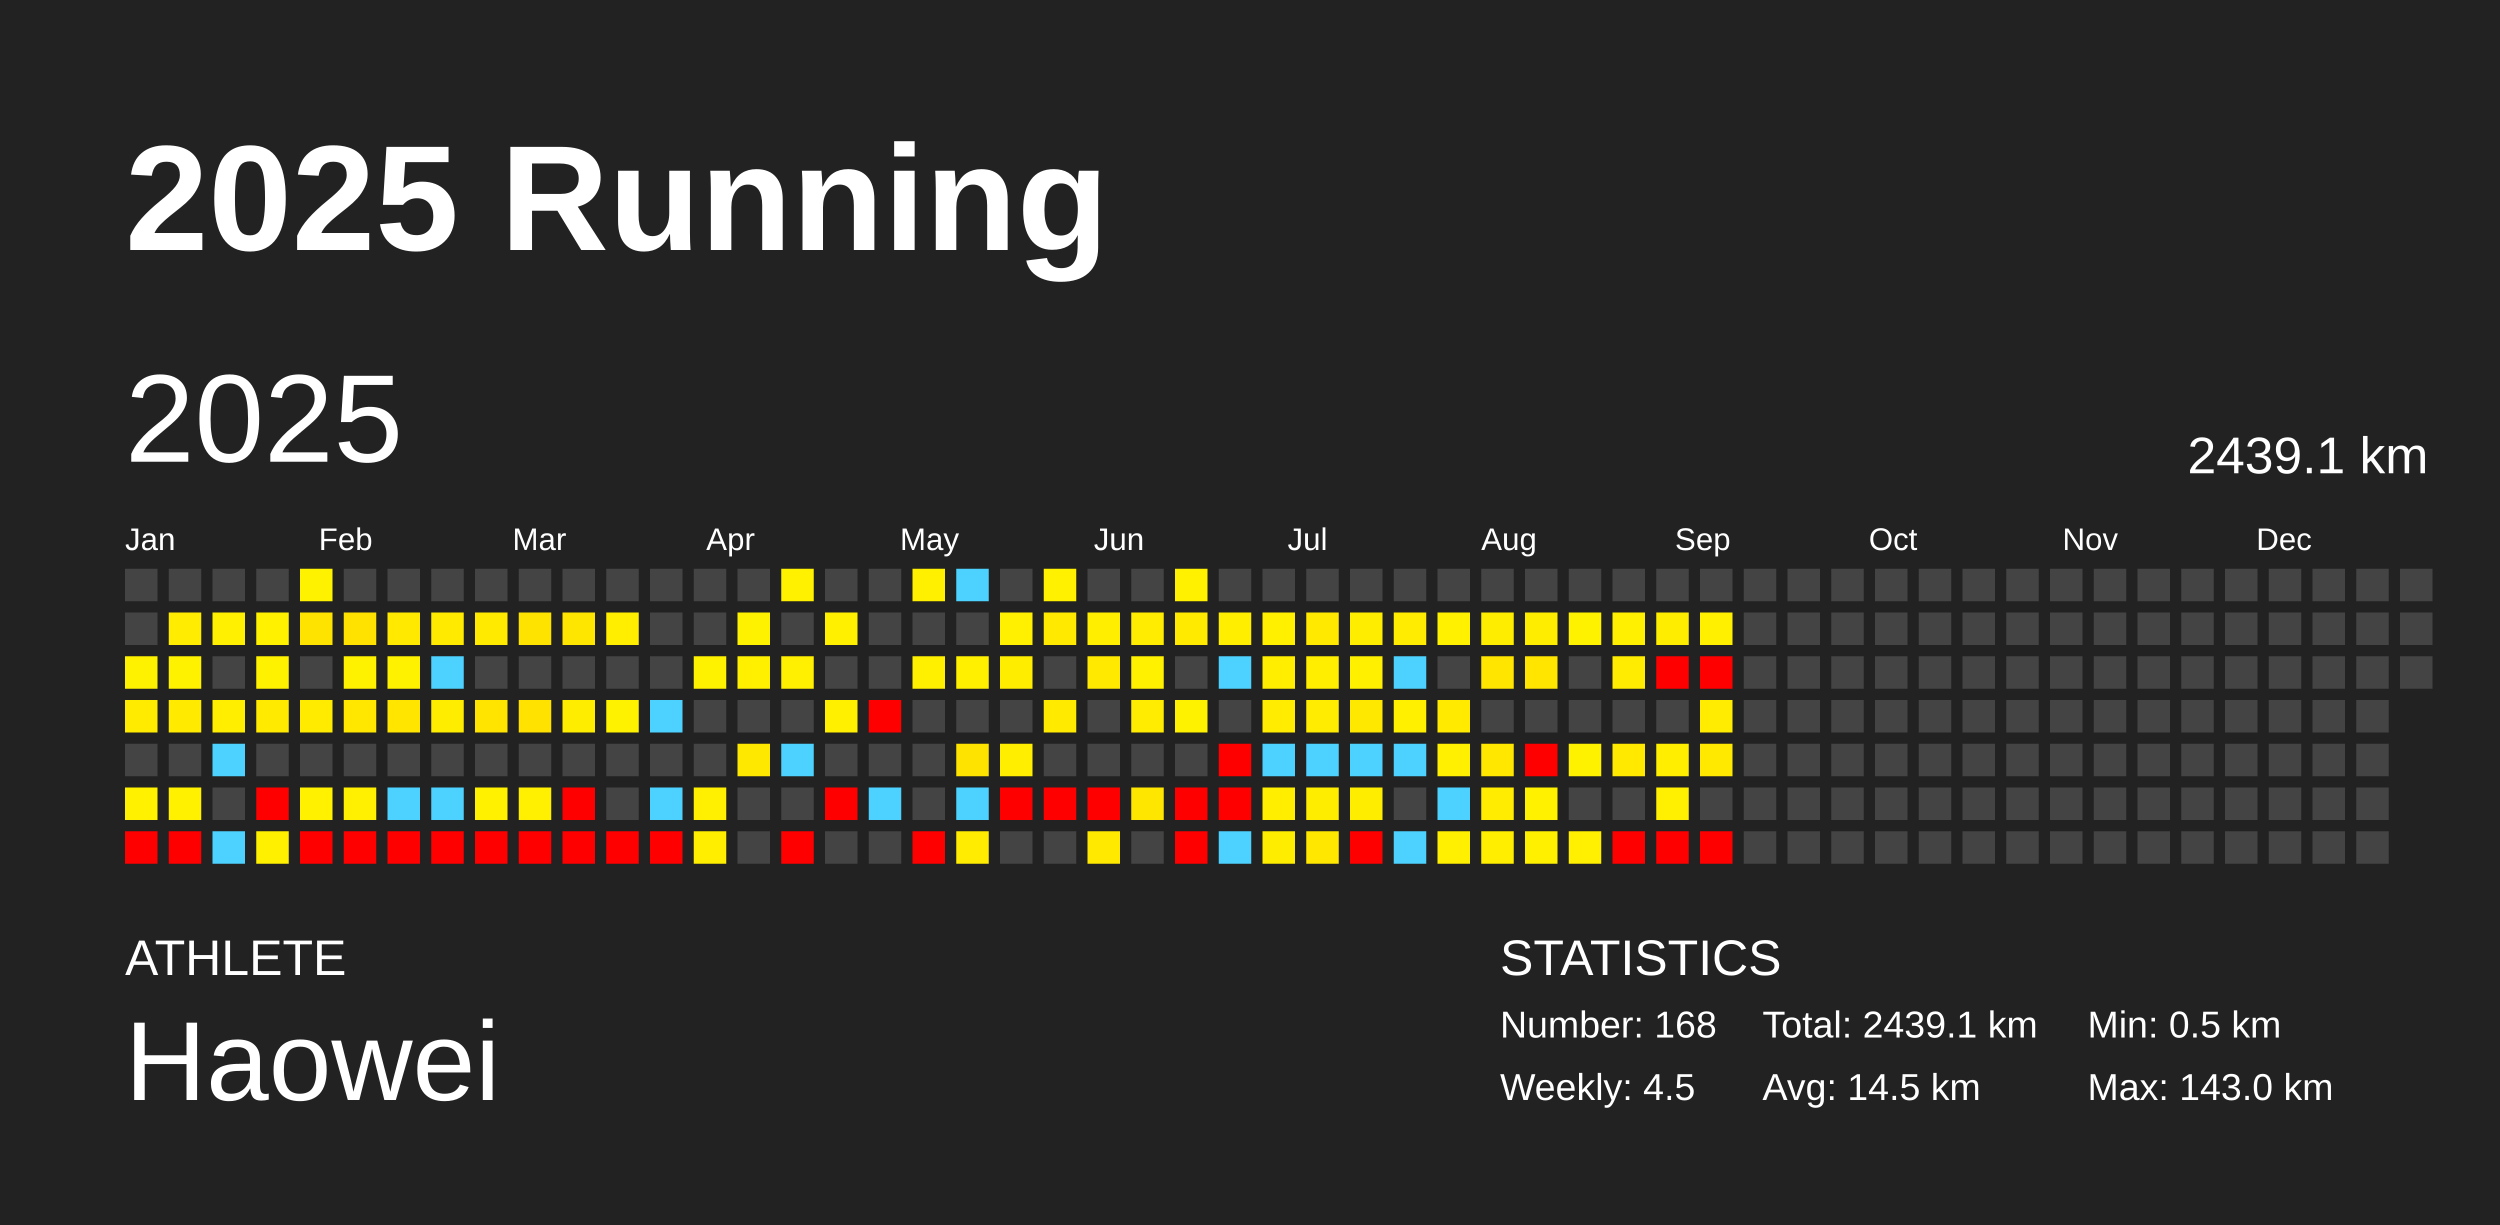
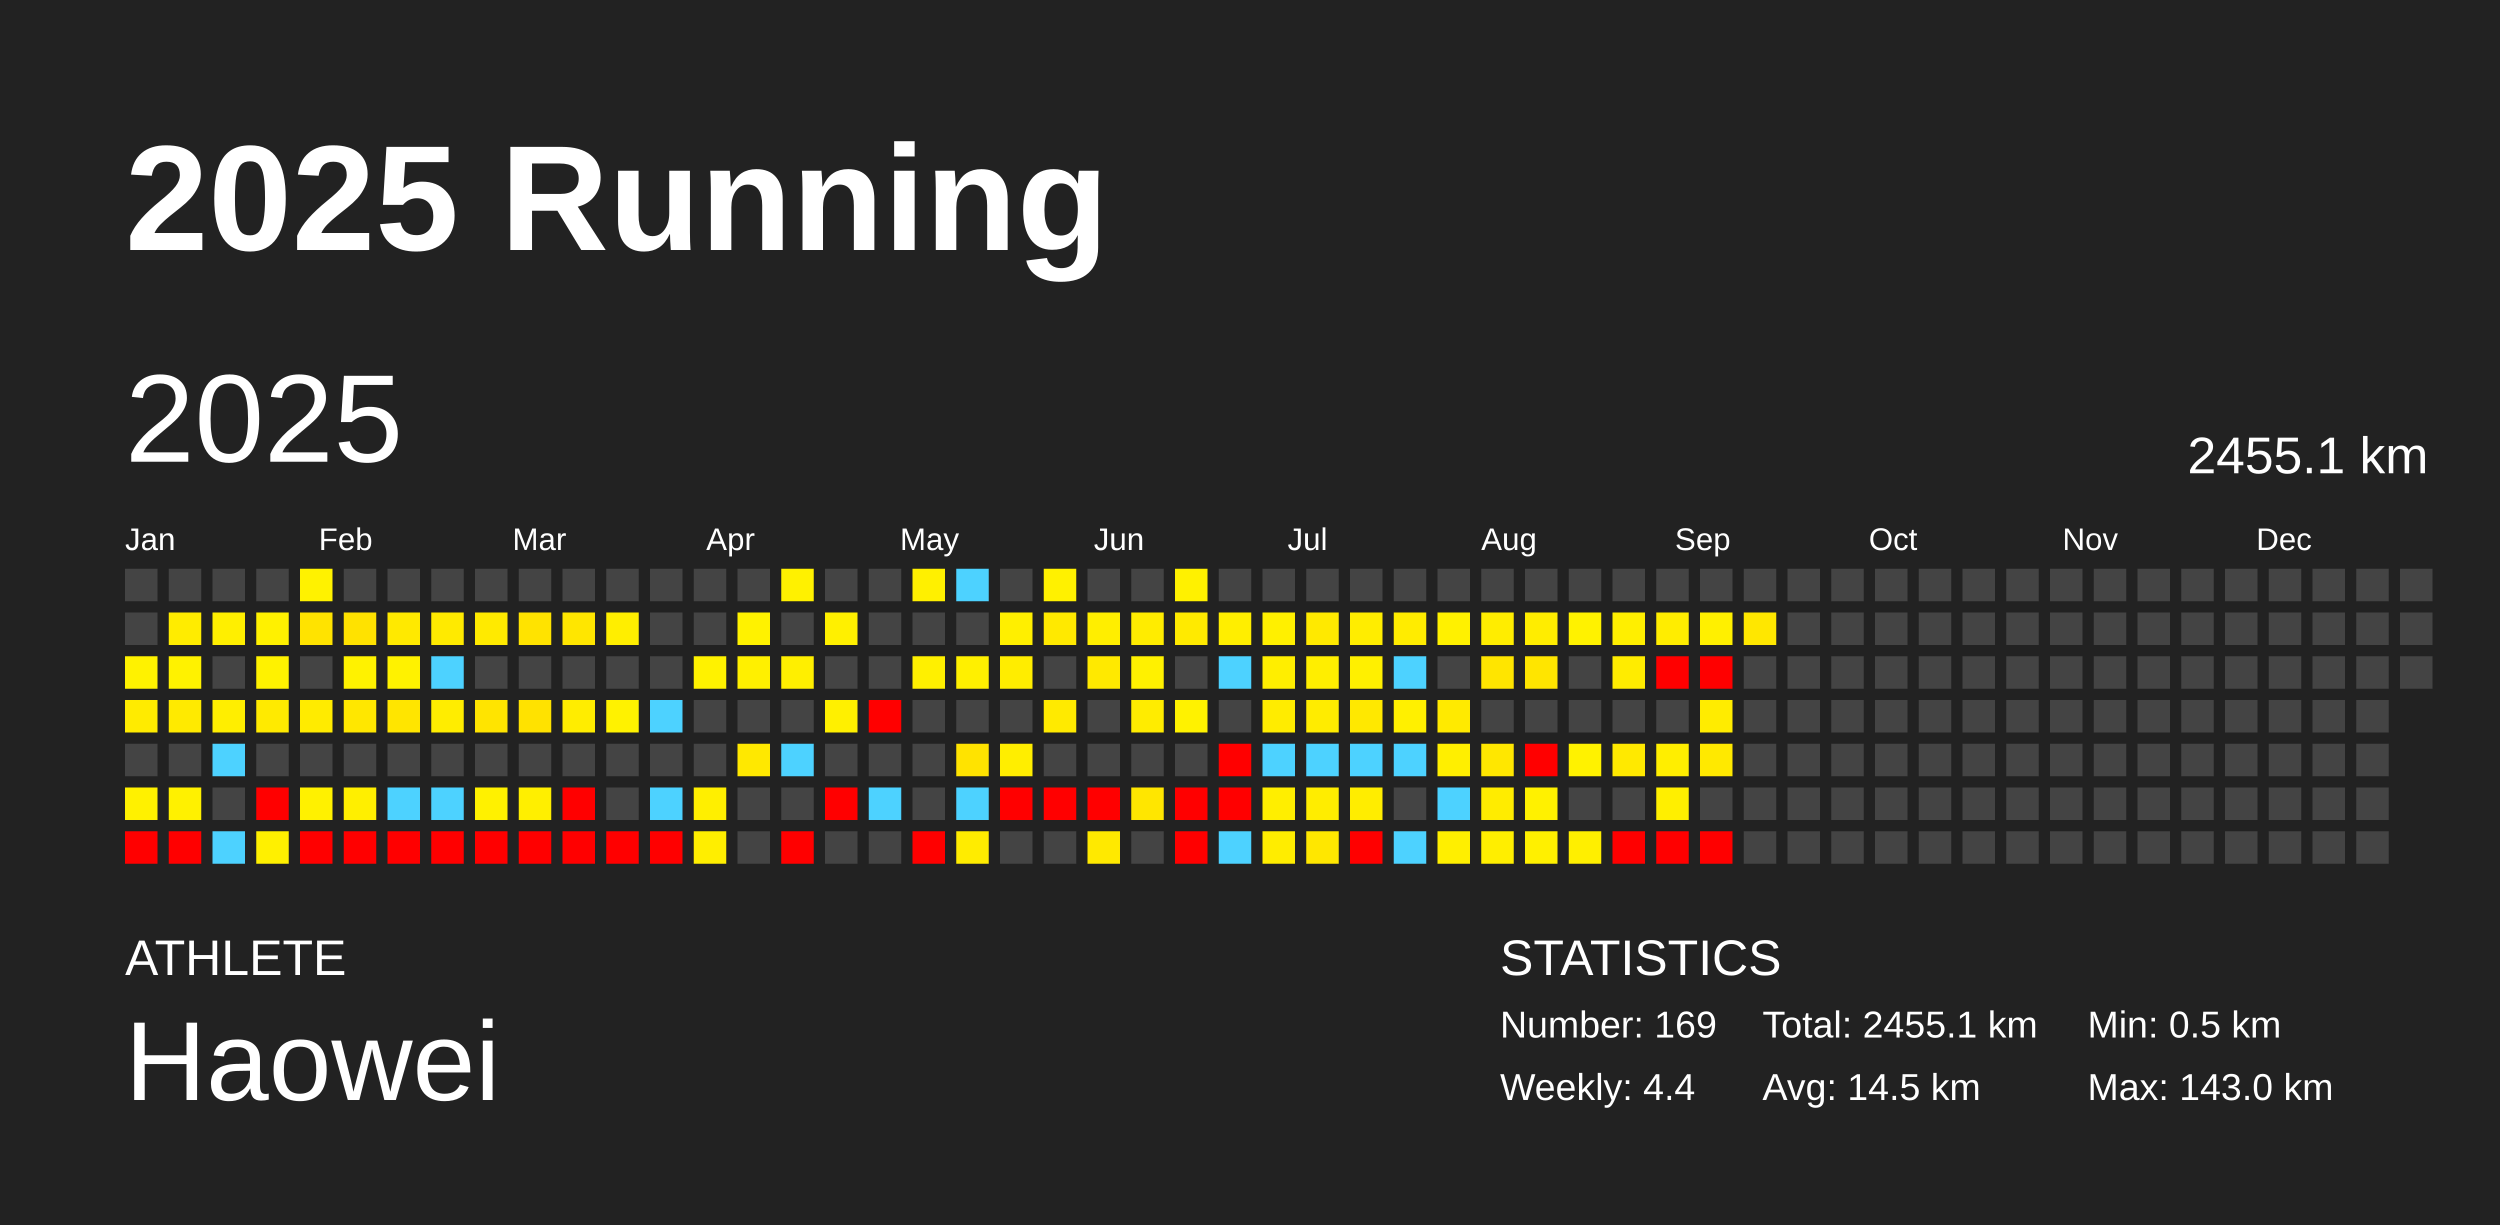
<svg xmlns="http://www.w3.org/2000/svg" baseProfile="full" height="98mm" version="1.1" viewBox="0,0,200,98" width="200mm">
  <defs />
  <rect fill="#222222" height="98" width="200" x="0" y="0" />
  <text fill="#FFFFFF" style="font-size:12px; font-family:Arial; font-weight:bold;" x="10" y="20">2025 Running</text>
  <text fill="#FFFFFF" style="font-size:4px; font-family:Arial" x="10" y="78">ATHLETE</text>
  <text fill="#FFFFFF" style="font-size:9px; font-family:Arial" x="10" y="88">Haowei</text>
  <text fill="#FFFFFF" style="font-size:4px; font-family:Arial" x="120" y="78">STATISTICS</text>
-   <text fill="#FFFFFF" style="font-size:3px; font-family:Arial" x="120" y="83">Number: 168</text>
-   <text fill="#FFFFFF" style="font-size:3px; font-family:Arial" x="120" y="88">Weekly: 4.5</text>
-   <text fill="#FFFFFF" style="font-size:3px; font-family:Arial" x="141" y="83">Total: 2439.1 km</text>
+   <text fill="#FFFFFF" style="font-size:3px; font-family:Arial" x="120" y="83">Number: 169</text>
+   <text fill="#FFFFFF" style="font-size:3px; font-family:Arial" x="120" y="88">Weekly: 4.4</text>
+   <text fill="#FFFFFF" style="font-size:3px; font-family:Arial" x="141" y="83">Total: 2455.1 km</text>
  <text fill="#FFFFFF" style="font-size:3px; font-family:Arial" x="141" y="88">Avg: 14.5 km</text>
  <text fill="#FFFFFF" style="font-size:3px; font-family:Arial" x="167" y="83">Min: 0.5 km</text>
  <text fill="#FFFFFF" style="font-size:3px; font-family:Arial" x="167" y="88">Max: 143.0 km</text>
  <text dominant-baseline="hanging" fill="#FFFFFF" style="font-size:10.0px; font-family:Arial;" x="10" y="30">2025</text>
-   <text dominant-baseline="hanging" fill="#FFFFFF" style="font-size:4.125px; font-family:Arial;" x="175" y="35">2439.1 km</text>
+   <text dominant-baseline="hanging" fill="#FFFFFF" style="font-size:4.125px; font-family:Arial;" x="175" y="35">2455.1 km</text>
  <text fill="#FFFFFF" style="font-size:2.5px; font-family:Arial" x="10.0" y="44">Jan</text>
  <text fill="#FFFFFF" style="font-size:2.5px; font-family:Arial" x="25.5" y="44">Feb</text>
  <text fill="#FFFFFF" style="font-size:2.5px; font-family:Arial" x="41.0" y="44">Mar</text>
  <text fill="#FFFFFF" style="font-size:2.5px; font-family:Arial" x="56.5" y="44">Apr</text>
  <text fill="#FFFFFF" style="font-size:2.5px; font-family:Arial" x="72.0" y="44">May</text>
  <text fill="#FFFFFF" style="font-size:2.5px; font-family:Arial" x="87.5" y="44">Jun</text>
  <text fill="#FFFFFF" style="font-size:2.5px; font-family:Arial" x="103.0" y="44">Jul</text>
  <text fill="#FFFFFF" style="font-size:2.5px; font-family:Arial" x="118.5" y="44">Aug</text>
  <text fill="#FFFFFF" style="font-size:2.5px; font-family:Arial" x="134.0" y="44">Sep</text>
  <text fill="#FFFFFF" style="font-size:2.5px; font-family:Arial" x="149.5" y="44">Oct</text>
  <text fill="#FFFFFF" style="font-size:2.5px; font-family:Arial" x="165.0" y="44">Nov</text>
  <text fill="#FFFFFF" style="font-size:2.5px; font-family:Arial" x="180.5" y="44">Dec</text>
  <rect fill="#444444" height="2.6" width="2.6" x="10.0" y="45.5" />
  <rect fill="#444444" height="2.6" width="2.6" x="10.0" y="49.0" />
  <rect fill="#fff200" height="2.6" width="2.6" x="10.0" y="52.5" />
  <rect fill="#ffeb00" height="2.6" width="2.6" x="10.0" y="56.0" />
  <rect fill="#444444" height="2.6" width="2.6" x="10.0" y="59.5" />
  <rect fill="#fff100" height="2.6" width="2.6" x="10.0" y="63.0" />
  <rect fill="red" height="2.6" width="2.6" x="10.0" y="66.5" />
  <rect fill="#444444" height="2.6" width="2.6" x="13.5" y="45.5" />
  <rect fill="#ffec00" height="2.6" width="2.6" x="13.5" y="49.0" />
  <rect fill="#fff200" height="2.6" width="2.6" x="13.5" y="52.5" />
  <rect fill="#ffea00" height="2.6" width="2.6" x="13.5" y="56.0" />
  <rect fill="#444444" height="2.6" width="2.6" x="13.5" y="59.5" />
  <rect fill="#fff100" height="2.6" width="2.6" x="13.5" y="63.0" />
  <rect fill="red" height="2.6" width="2.6" x="13.5" y="66.5" />
  <rect fill="#444444" height="2.6" width="2.6" x="17.0" y="45.5" />
  <rect fill="#ffef00" height="2.6" width="2.6" x="17.0" y="49.0" />
  <rect fill="#444444" height="2.6" width="2.6" x="17.0" y="52.5" />
  <rect fill="#ffee00" height="2.6" width="2.6" x="17.0" y="56.0" />
  <rect fill="#4dd2ff" height="2.6" width="2.6" x="17.0" y="59.5" />
  <rect fill="#444444" height="2.6" width="2.6" x="17.0" y="63.0" />
  <rect fill="#4dd2ff" height="2.6" width="2.6" x="17.0" y="66.5" />
  <rect fill="#444444" height="2.6" width="2.6" x="20.5" y="45.5" />
  <rect fill="#fff100" height="2.6" width="2.6" x="20.5" y="49.0" />
  <rect fill="#fff200" height="2.6" width="2.6" x="20.5" y="52.5" />
  <rect fill="#ffea00" height="2.6" width="2.6" x="20.5" y="56.0" />
  <rect fill="#444444" height="2.6" width="2.6" x="20.5" y="59.5" />
  <rect fill="red" height="2.6" width="2.6" x="20.5" y="63.0" />
  <rect fill="#fff000" height="2.6" width="2.6" x="20.5" y="66.5" />
  <rect fill="#fff200" height="2.6" width="2.6" x="24.0" y="45.5" />
  <rect fill="#ffe300" height="2.6" width="2.6" x="24.0" y="49.0" />
  <rect fill="#444444" height="2.6" width="2.6" x="24.0" y="52.5" />
  <rect fill="#ffeb00" height="2.6" width="2.6" x="24.0" y="56.0" />
  <rect fill="#444444" height="2.6" width="2.6" x="24.0" y="59.5" />
  <rect fill="#fff100" height="2.6" width="2.6" x="24.0" y="63.0" />
  <rect fill="red" height="2.6" width="2.6" x="24.0" y="66.5" />
  <rect fill="#444444" height="2.6" width="2.6" x="27.5" y="45.5" />
  <rect fill="#ffe200" height="2.6" width="2.6" x="27.5" y="49.0" />
  <rect fill="#fff200" height="2.6" width="2.6" x="27.5" y="52.5" />
  <rect fill="#ffe700" height="2.6" width="2.6" x="27.5" y="56.0" />
  <rect fill="#444444" height="2.6" width="2.6" x="27.5" y="59.5" />
  <rect fill="#ffef00" height="2.6" width="2.6" x="27.5" y="63.0" />
  <rect fill="red" height="2.6" width="2.6" x="27.5" y="66.5" />
  <rect fill="#444444" height="2.6" width="2.6" x="31.0" y="45.5" />
  <rect fill="#ffe900" height="2.6" width="2.6" x="31.0" y="49.0" />
  <rect fill="#fff200" height="2.6" width="2.6" x="31.0" y="52.5" />
  <rect fill="#ffe500" height="2.6" width="2.6" x="31.0" y="56.0" />
  <rect fill="#444444" height="2.6" width="2.6" x="31.0" y="59.5" />
  <rect fill="#4dd2ff" height="2.6" width="2.6" x="31.0" y="63.0" />
  <rect fill="red" height="2.6" width="2.6" x="31.0" y="66.5" />
  <rect fill="#444444" height="2.6" width="2.6" x="34.5" y="45.5" />
  <rect fill="#ffea00" height="2.6" width="2.6" x="34.5" y="49.0" />
  <rect fill="#4dd2ff" height="2.6" width="2.6" x="34.5" y="52.5" />
  <rect fill="#ffed00" height="2.6" width="2.6" x="34.5" y="56.0" />
  <rect fill="#444444" height="2.6" width="2.6" x="34.5" y="59.5" />
  <rect fill="#4dd2ff" height="2.6" width="2.6" x="34.5" y="63.0" />
  <rect fill="red" height="2.6" width="2.6" x="34.5" y="66.5" />
  <rect fill="#444444" height="2.6" width="2.6" x="38.0" y="45.5" />
  <rect fill="#ffea00" height="2.6" width="2.6" x="38.0" y="49.0" />
  <rect fill="#444444" height="2.6" width="2.6" x="38.0" y="52.5" />
  <rect fill="#ffe400" height="2.6" width="2.6" x="38.0" y="56.0" />
  <rect fill="#444444" height="2.6" width="2.6" x="38.0" y="59.5" />
  <rect fill="#fff100" height="2.6" width="2.6" x="38.0" y="63.0" />
  <rect fill="red" height="2.6" width="2.6" x="38.0" y="66.5" />
  <rect fill="#444444" height="2.6" width="2.6" x="41.5" y="45.5" />
  <rect fill="#ffe300" height="2.6" width="2.6" x="41.5" y="49.0" />
  <rect fill="#444444" height="2.6" width="2.6" x="41.5" y="52.5" />
  <rect fill="#ffe200" height="2.6" width="2.6" x="41.5" y="56.0" />
  <rect fill="#444444" height="2.6" width="2.6" x="41.5" y="59.5" />
  <rect fill="#ffef00" height="2.6" width="2.6" x="41.5" y="63.0" />
  <rect fill="red" height="2.6" width="2.6" x="41.5" y="66.5" />
  <rect fill="#444444" height="2.6" width="2.6" x="45.0" y="45.5" />
  <rect fill="#ffe600" height="2.6" width="2.6" x="45.0" y="49.0" />
  <rect fill="#444444" height="2.6" width="2.6" x="45.0" y="52.5" />
  <rect fill="#ffed00" height="2.6" width="2.6" x="45.0" y="56.0" />
  <rect fill="#444444" height="2.6" width="2.6" x="45.0" y="59.5" />
  <rect fill="red" height="2.6" width="2.6" x="45.0" y="63.0" />
  <rect fill="red" height="2.6" width="2.6" x="45.0" y="66.5" />
  <rect fill="#444444" height="2.6" width="2.6" x="48.5" y="45.5" />
  <rect fill="#ffee00" height="2.6" width="2.6" x="48.5" y="49.0" />
  <rect fill="#444444" height="2.6" width="2.6" x="48.5" y="52.5" />
  <rect fill="#fff200" height="2.6" width="2.6" x="48.5" y="56.0" />
  <rect fill="#444444" height="2.6" width="2.6" x="48.5" y="59.5" />
  <rect fill="#444444" height="2.6" width="2.6" x="48.5" y="63.0" />
  <rect fill="red" height="2.6" width="2.6" x="48.5" y="66.5" />
  <rect fill="#444444" height="2.6" width="2.6" x="52.0" y="45.5" />
  <rect fill="#444444" height="2.6" width="2.6" x="52.0" y="49.0" />
  <rect fill="#444444" height="2.6" width="2.6" x="52.0" y="52.5" />
  <rect fill="#4dd2ff" height="2.6" width="2.6" x="52.0" y="56.0" />
  <rect fill="#444444" height="2.6" width="2.6" x="52.0" y="59.5" />
  <rect fill="#4dd2ff" height="2.6" width="2.6" x="52.0" y="63.0" />
  <rect fill="red" height="2.6" width="2.6" x="52.0" y="66.5" />
  <rect fill="#444444" height="2.6" width="2.6" x="55.5" y="45.5" />
  <rect fill="#444444" height="2.6" width="2.6" x="55.5" y="49.0" />
  <rect fill="#fff200" height="2.6" width="2.6" x="55.5" y="52.5" />
  <rect fill="#444444" height="2.6" width="2.6" x="55.5" y="56.0" />
  <rect fill="#444444" height="2.6" width="2.6" x="55.5" y="59.5" />
  <rect fill="#ffef00" height="2.6" width="2.6" x="55.5" y="63.0" />
  <rect fill="#ffee00" height="2.6" width="2.6" x="55.5" y="66.5" />
  <rect fill="#444444" height="2.6" width="2.6" x="59.0" y="45.5" />
  <rect fill="#fff200" height="2.6" width="2.6" x="59.0" y="49.0" />
  <rect fill="#fff000" height="2.6" width="2.6" x="59.0" y="52.5" />
  <rect fill="#444444" height="2.6" width="2.6" x="59.0" y="56.0" />
  <rect fill="#ffe800" height="2.6" width="2.6" x="59.0" y="59.5" />
  <rect fill="#444444" height="2.6" width="2.6" x="59.0" y="63.0" />
  <rect fill="#444444" height="2.6" width="2.6" x="59.0" y="66.5" />
  <rect fill="#fff100" height="2.6" width="2.6" x="62.5" y="45.5" />
  <rect fill="#444444" height="2.6" width="2.6" x="62.5" y="49.0" />
  <rect fill="#ffef00" height="2.6" width="2.6" x="62.5" y="52.5" />
  <rect fill="#444444" height="2.6" width="2.6" x="62.5" y="56.0" />
  <rect fill="#4dd2ff" height="2.6" width="2.6" x="62.5" y="59.5" />
  <rect fill="#444444" height="2.6" width="2.6" x="62.5" y="63.0" />
  <rect fill="red" height="2.6" width="2.6" x="62.5" y="66.5" />
  <rect fill="#444444" height="2.6" width="2.6" x="66.0" y="45.5" />
  <rect fill="#fff000" height="2.6" width="2.6" x="66.0" y="49.0" />
  <rect fill="#444444" height="2.6" width="2.6" x="66.0" y="52.5" />
  <rect fill="#fff000" height="2.6" width="2.6" x="66.0" y="56.0" />
  <rect fill="#444444" height="2.6" width="2.6" x="66.0" y="59.5" />
  <rect fill="red" height="2.6" width="2.6" x="66.0" y="63.0" />
  <rect fill="#444444" height="2.6" width="2.6" x="66.0" y="66.5" />
  <rect fill="#444444" height="2.6" width="2.6" x="69.5" y="45.5" />
  <rect fill="#444444" height="2.6" width="2.6" x="69.5" y="49.0" />
  <rect fill="#444444" height="2.6" width="2.6" x="69.5" y="52.5" />
  <rect fill="red" height="2.6" width="2.6" x="69.5" y="56.0" />
  <rect fill="#444444" height="2.6" width="2.6" x="69.5" y="59.5" />
  <rect fill="#4dd2ff" height="2.6" width="2.6" x="69.5" y="63.0" />
  <rect fill="#444444" height="2.6" width="2.6" x="69.5" y="66.5" />
  <rect fill="#fff000" height="2.6" width="2.6" x="73.0" y="45.5" />
  <rect fill="#444444" height="2.6" width="2.6" x="73.0" y="49.0" />
  <rect fill="#fff000" height="2.6" width="2.6" x="73.0" y="52.5" />
  <rect fill="#444444" height="2.6" width="2.6" x="73.0" y="56.0" />
  <rect fill="#444444" height="2.6" width="2.6" x="73.0" y="59.5" />
  <rect fill="#444444" height="2.6" width="2.6" x="73.0" y="63.0" />
  <rect fill="red" height="2.6" width="2.6" x="73.0" y="66.5" />
  <rect fill="#4dd2ff" height="2.6" width="2.6" x="76.5" y="45.5" />
  <rect fill="#444444" height="2.6" width="2.6" x="76.5" y="49.0" />
  <rect fill="#fff000" height="2.6" width="2.6" x="76.5" y="52.5" />
  <rect fill="#444444" height="2.6" width="2.6" x="76.5" y="56.0" />
  <rect fill="#ffe300" height="2.6" width="2.6" x="76.5" y="59.5" />
  <rect fill="#4dd2ff" height="2.6" width="2.6" x="76.5" y="63.0" />
  <rect fill="#ffec00" height="2.6" width="2.6" x="76.5" y="66.5" />
  <rect fill="#444444" height="2.6" width="2.6" x="80.0" y="45.5" />
  <rect fill="#ffef00" height="2.6" width="2.6" x="80.0" y="49.0" />
  <rect fill="#ffed00" height="2.6" width="2.6" x="80.0" y="52.5" />
  <rect fill="#444444" height="2.6" width="2.6" x="80.0" y="56.0" />
  <rect fill="#ffee00" height="2.6" width="2.6" x="80.0" y="59.5" />
  <rect fill="red" height="2.6" width="2.6" x="80.0" y="63.0" />
  <rect fill="#444444" height="2.6" width="2.6" x="80.0" y="66.5" />
  <rect fill="#fff100" height="2.6" width="2.6" x="83.5" y="45.5" />
  <rect fill="#ffe900" height="2.6" width="2.6" x="83.5" y="49.0" />
  <rect fill="#444444" height="2.6" width="2.6" x="83.5" y="52.5" />
  <rect fill="#ffea00" height="2.6" width="2.6" x="83.5" y="56.0" />
  <rect fill="#444444" height="2.6" width="2.6" x="83.5" y="59.5" />
  <rect fill="red" height="2.6" width="2.6" x="83.5" y="63.0" />
  <rect fill="#444444" height="2.6" width="2.6" x="83.5" y="66.5" />
  <rect fill="#444444" height="2.6" width="2.6" x="87.0" y="45.5" />
  <rect fill="#ffee00" height="2.6" width="2.6" x="87.0" y="49.0" />
  <rect fill="#ffe900" height="2.6" width="2.6" x="87.0" y="52.5" />
  <rect fill="#444444" height="2.6" width="2.6" x="87.0" y="56.0" />
  <rect fill="#444444" height="2.6" width="2.6" x="87.0" y="59.5" />
  <rect fill="red" height="2.6" width="2.6" x="87.0" y="63.0" />
  <rect fill="#ffe900" height="2.6" width="2.6" x="87.0" y="66.5" />
  <rect fill="#444444" height="2.6" width="2.6" x="90.5" y="45.5" />
  <rect fill="#ffec00" height="2.6" width="2.6" x="90.5" y="49.0" />
  <rect fill="#fff100" height="2.6" width="2.6" x="90.5" y="52.5" />
  <rect fill="#ffec00" height="2.6" width="2.6" x="90.5" y="56.0" />
  <rect fill="#444444" height="2.6" width="2.6" x="90.5" y="59.5" />
  <rect fill="#ffe600" height="2.6" width="2.6" x="90.5" y="63.0" />
  <rect fill="#444444" height="2.6" width="2.6" x="90.5" y="66.5" />
  <rect fill="#fff100" height="2.6" width="2.6" x="94.0" y="45.5" />
  <rect fill="#ffea00" height="2.6" width="2.6" x="94.0" y="49.0" />
  <rect fill="#444444" height="2.6" width="2.6" x="94.0" y="52.5" />
  <rect fill="#fff200" height="2.6" width="2.6" x="94.0" y="56.0" />
  <rect fill="#444444" height="2.6" width="2.6" x="94.0" y="59.5" />
  <rect fill="red" height="2.6" width="2.6" x="94.0" y="63.0" />
  <rect fill="red" height="2.6" width="2.6" x="94.0" y="66.5" />
  <rect fill="#444444" height="2.6" width="2.6" x="97.5" y="45.5" />
  <rect fill="#ffee00" height="2.6" width="2.6" x="97.5" y="49.0" />
  <rect fill="#4dd2ff" height="2.6" width="2.6" x="97.5" y="52.5" />
  <rect fill="#444444" height="2.6" width="2.6" x="97.5" y="56.0" />
  <rect fill="red" height="2.6" width="2.6" x="97.5" y="59.5" />
  <rect fill="red" height="2.6" width="2.6" x="97.5" y="63.0" />
  <rect fill="#4dd2ff" height="2.6" width="2.6" x="97.5" y="66.5" />
  <rect fill="#444444" height="2.6" width="2.6" x="101.0" y="45.5" />
  <rect fill="#fff000" height="2.6" width="2.6" x="101.0" y="49.0" />
  <rect fill="#ffee00" height="2.6" width="2.6" x="101.0" y="52.5" />
  <rect fill="#ffec00" height="2.6" width="2.6" x="101.0" y="56.0" />
  <rect fill="#4dd2ff" height="2.6" width="2.6" x="101.0" y="59.5" />
  <rect fill="#ffee00" height="2.6" width="2.6" x="101.0" y="63.0" />
  <rect fill="#ffed00" height="2.6" width="2.6" x="101.0" y="66.5" />
  <rect fill="#444444" height="2.6" width="2.6" x="104.5" y="45.5" />
  <rect fill="#ffe900" height="2.6" width="2.6" x="104.5" y="49.0" />
  <rect fill="#ffee00" height="2.6" width="2.6" x="104.5" y="52.5" />
  <rect fill="#ffec00" height="2.6" width="2.6" x="104.5" y="56.0" />
  <rect fill="#4dd2ff" height="2.6" width="2.6" x="104.5" y="59.5" />
  <rect fill="#ffed00" height="2.6" width="2.6" x="104.5" y="63.0" />
  <rect fill="#ffe700" height="2.6" width="2.6" x="104.5" y="66.5" />
  <rect fill="#444444" height="2.6" width="2.6" x="108.0" y="45.5" />
  <rect fill="#ffed00" height="2.6" width="2.6" x="108.0" y="49.0" />
  <rect fill="#fff000" height="2.6" width="2.6" x="108.0" y="52.5" />
  <rect fill="#ffe800" height="2.6" width="2.6" x="108.0" y="56.0" />
  <rect fill="#4dd2ff" height="2.6" width="2.6" x="108.0" y="59.5" />
  <rect fill="#ffed00" height="2.6" width="2.6" x="108.0" y="63.0" />
  <rect fill="red" height="2.6" width="2.6" x="108.0" y="66.5" />
  <rect fill="#444444" height="2.6" width="2.6" x="111.5" y="45.5" />
  <rect fill="#ffec00" height="2.6" width="2.6" x="111.5" y="49.0" />
  <rect fill="#4dd2ff" height="2.6" width="2.6" x="111.5" y="52.5" />
  <rect fill="#fff000" height="2.6" width="2.6" x="111.5" y="56.0" />
  <rect fill="#4dd2ff" height="2.6" width="2.6" x="111.5" y="59.5" />
  <rect fill="#444444" height="2.6" width="2.6" x="111.5" y="63.0" />
  <rect fill="#4dd2ff" height="2.6" width="2.6" x="111.5" y="66.5" />
  <rect fill="#444444" height="2.6" width="2.6" x="115.0" y="45.5" />
  <rect fill="#fff100" height="2.6" width="2.6" x="115.0" y="49.0" />
  <rect fill="#444444" height="2.6" width="2.6" x="115.0" y="52.5" />
  <rect fill="#ffea00" height="2.6" width="2.6" x="115.0" y="56.0" />
  <rect fill="#ffef00" height="2.6" width="2.6" x="115.0" y="59.5" />
  <rect fill="#4dd2ff" height="2.6" width="2.6" x="115.0" y="63.0" />
  <rect fill="#ffef00" height="2.6" width="2.6" x="115.0" y="66.5" />
  <rect fill="#444444" height="2.6" width="2.6" x="118.5" y="45.5" />
  <rect fill="#ffed00" height="2.6" width="2.6" x="118.5" y="49.0" />
  <rect fill="#ffe500" height="2.6" width="2.6" x="118.5" y="52.5" />
  <rect fill="#444444" height="2.6" width="2.6" x="118.5" y="56.0" />
  <rect fill="#ffe700" height="2.6" width="2.6" x="118.5" y="59.5" />
  <rect fill="#ffec00" height="2.6" width="2.6" x="118.5" y="63.0" />
  <rect fill="#ffee00" height="2.6" width="2.6" x="118.5" y="66.5" />
  <rect fill="#444444" height="2.6" width="2.6" x="122.0" y="45.5" />
  <rect fill="#ffed00" height="2.6" width="2.6" x="122.0" y="49.0" />
  <rect fill="#ffe500" height="2.6" width="2.6" x="122.0" y="52.5" />
  <rect fill="#444444" height="2.6" width="2.6" x="122.0" y="56.0" />
  <rect fill="red" height="2.6" width="2.6" x="122.0" y="59.5" />
  <rect fill="#fff100" height="2.6" width="2.6" x="122.0" y="63.0" />
  <rect fill="#fff000" height="2.6" width="2.6" x="122.0" y="66.5" />
  <rect fill="#444444" height="2.6" width="2.6" x="125.5" y="45.5" />
  <rect fill="#fff200" height="2.6" width="2.6" x="125.5" y="49.0" />
  <rect fill="#444444" height="2.6" width="2.6" x="125.5" y="52.5" />
  <rect fill="#444444" height="2.6" width="2.6" x="125.5" y="56.0" />
  <rect fill="#fff200" height="2.6" width="2.6" x="125.5" y="59.5" />
  <rect fill="#444444" height="2.6" width="2.6" x="125.5" y="63.0" />
  <rect fill="#ffef00" height="2.6" width="2.6" x="125.5" y="66.5" />
  <rect fill="#444444" height="2.6" width="2.6" x="129.0" y="45.5" />
  <rect fill="#ffef00" height="2.6" width="2.6" x="129.0" y="49.0" />
  <rect fill="#ffec00" height="2.6" width="2.6" x="129.0" y="52.5" />
  <rect fill="#444444" height="2.6" width="2.6" x="129.0" y="56.0" />
  <rect fill="#ffe900" height="2.6" width="2.6" x="129.0" y="59.5" />
  <rect fill="#444444" height="2.6" width="2.6" x="129.0" y="63.0" />
  <rect fill="red" height="2.6" width="2.6" x="129.0" y="66.5" />
  <rect fill="#444444" height="2.6" width="2.6" x="132.5" y="45.5" />
  <rect fill="#ffed00" height="2.6" width="2.6" x="132.5" y="49.0" />
  <rect fill="red" height="2.6" width="2.6" x="132.5" y="52.5" />
  <rect fill="#444444" height="2.6" width="2.6" x="132.5" y="56.0" />
  <rect fill="#ffee00" height="2.6" width="2.6" x="132.5" y="59.5" />
  <rect fill="#ffef00" height="2.6" width="2.6" x="132.5" y="63.0" />
  <rect fill="red" height="2.6" width="2.6" x="132.5" y="66.5" />
  <rect fill="#444444" height="2.6" width="2.6" x="136.0" y="45.5" />
  <rect fill="#fff000" height="2.6" width="2.6" x="136.0" y="49.0" />
  <rect fill="red" height="2.6" width="2.6" x="136.0" y="52.5" />
  <rect fill="#ffec00" height="2.6" width="2.6" x="136.0" y="56.0" />
  <rect fill="#ffe900" height="2.6" width="2.6" x="136.0" y="59.5" />
  <rect fill="#444444" height="2.6" width="2.6" x="136.0" y="63.0" />
  <rect fill="red" height="2.6" width="2.6" x="136.0" y="66.5" />
  <rect fill="#444444" height="2.6" width="2.6" x="139.5" y="45.5" />
-   <rect fill="#444444" height="2.6" width="2.6" x="139.5" y="49.0" />
+   <rect fill="#ffe700" height="2.6" width="2.6" x="139.5" y="49.0" />
  <rect fill="#444444" height="2.6" width="2.6" x="139.5" y="52.5" />
  <rect fill="#444444" height="2.6" width="2.6" x="139.5" y="56.0" />
  <rect fill="#444444" height="2.6" width="2.6" x="139.5" y="59.5" />
  <rect fill="#444444" height="2.6" width="2.6" x="139.5" y="63.0" />
  <rect fill="#444444" height="2.6" width="2.6" x="139.5" y="66.5" />
  <rect fill="#444444" height="2.6" width="2.6" x="143.0" y="45.5" />
  <rect fill="#444444" height="2.6" width="2.6" x="143.0" y="49.0" />
  <rect fill="#444444" height="2.6" width="2.6" x="143.0" y="52.5" />
  <rect fill="#444444" height="2.6" width="2.6" x="143.0" y="56.0" />
  <rect fill="#444444" height="2.6" width="2.6" x="143.0" y="59.5" />
  <rect fill="#444444" height="2.6" width="2.6" x="143.0" y="63.0" />
  <rect fill="#444444" height="2.6" width="2.6" x="143.0" y="66.5" />
  <rect fill="#444444" height="2.6" width="2.6" x="146.5" y="45.5" />
  <rect fill="#444444" height="2.6" width="2.6" x="146.5" y="49.0" />
  <rect fill="#444444" height="2.6" width="2.6" x="146.5" y="52.5" />
  <rect fill="#444444" height="2.6" width="2.6" x="146.5" y="56.0" />
  <rect fill="#444444" height="2.6" width="2.6" x="146.5" y="59.5" />
  <rect fill="#444444" height="2.6" width="2.6" x="146.5" y="63.0" />
  <rect fill="#444444" height="2.6" width="2.6" x="146.5" y="66.5" />
  <rect fill="#444444" height="2.6" width="2.6" x="150.0" y="45.5" />
  <rect fill="#444444" height="2.6" width="2.6" x="150.0" y="49.0" />
  <rect fill="#444444" height="2.6" width="2.6" x="150.0" y="52.5" />
  <rect fill="#444444" height="2.6" width="2.6" x="150.0" y="56.0" />
  <rect fill="#444444" height="2.6" width="2.6" x="150.0" y="59.5" />
  <rect fill="#444444" height="2.6" width="2.6" x="150.0" y="63.0" />
  <rect fill="#444444" height="2.6" width="2.6" x="150.0" y="66.5" />
  <rect fill="#444444" height="2.6" width="2.6" x="153.5" y="45.5" />
  <rect fill="#444444" height="2.6" width="2.6" x="153.5" y="49.0" />
  <rect fill="#444444" height="2.6" width="2.6" x="153.5" y="52.5" />
  <rect fill="#444444" height="2.6" width="2.6" x="153.5" y="56.0" />
  <rect fill="#444444" height="2.6" width="2.6" x="153.5" y="59.5" />
  <rect fill="#444444" height="2.6" width="2.6" x="153.5" y="63.0" />
  <rect fill="#444444" height="2.6" width="2.6" x="153.5" y="66.5" />
  <rect fill="#444444" height="2.6" width="2.6" x="157.0" y="45.5" />
  <rect fill="#444444" height="2.6" width="2.6" x="157.0" y="49.0" />
  <rect fill="#444444" height="2.6" width="2.6" x="157.0" y="52.5" />
  <rect fill="#444444" height="2.6" width="2.6" x="157.0" y="56.0" />
  <rect fill="#444444" height="2.6" width="2.6" x="157.0" y="59.5" />
  <rect fill="#444444" height="2.6" width="2.6" x="157.0" y="63.0" />
  <rect fill="#444444" height="2.6" width="2.6" x="157.0" y="66.5" />
  <rect fill="#444444" height="2.6" width="2.6" x="160.5" y="45.5" />
  <rect fill="#444444" height="2.6" width="2.6" x="160.5" y="49.0" />
  <rect fill="#444444" height="2.6" width="2.6" x="160.5" y="52.5" />
  <rect fill="#444444" height="2.6" width="2.6" x="160.5" y="56.0" />
  <rect fill="#444444" height="2.6" width="2.6" x="160.5" y="59.5" />
  <rect fill="#444444" height="2.6" width="2.6" x="160.5" y="63.0" />
  <rect fill="#444444" height="2.6" width="2.6" x="160.5" y="66.5" />
  <rect fill="#444444" height="2.6" width="2.6" x="164.0" y="45.5" />
  <rect fill="#444444" height="2.6" width="2.6" x="164.0" y="49.0" />
  <rect fill="#444444" height="2.6" width="2.6" x="164.0" y="52.5" />
  <rect fill="#444444" height="2.6" width="2.6" x="164.0" y="56.0" />
  <rect fill="#444444" height="2.6" width="2.6" x="164.0" y="59.5" />
  <rect fill="#444444" height="2.6" width="2.6" x="164.0" y="63.0" />
  <rect fill="#444444" height="2.6" width="2.6" x="164.0" y="66.5" />
  <rect fill="#444444" height="2.6" width="2.6" x="167.5" y="45.5" />
  <rect fill="#444444" height="2.6" width="2.6" x="167.5" y="49.0" />
  <rect fill="#444444" height="2.6" width="2.6" x="167.5" y="52.5" />
  <rect fill="#444444" height="2.6" width="2.6" x="167.5" y="56.0" />
  <rect fill="#444444" height="2.6" width="2.6" x="167.5" y="59.5" />
  <rect fill="#444444" height="2.6" width="2.6" x="167.5" y="63.0" />
  <rect fill="#444444" height="2.6" width="2.6" x="167.5" y="66.5" />
  <rect fill="#444444" height="2.6" width="2.6" x="171.0" y="45.5" />
  <rect fill="#444444" height="2.6" width="2.6" x="171.0" y="49.0" />
  <rect fill="#444444" height="2.6" width="2.6" x="171.0" y="52.5" />
  <rect fill="#444444" height="2.6" width="2.6" x="171.0" y="56.0" />
  <rect fill="#444444" height="2.6" width="2.6" x="171.0" y="59.5" />
  <rect fill="#444444" height="2.6" width="2.6" x="171.0" y="63.0" />
  <rect fill="#444444" height="2.6" width="2.6" x="171.0" y="66.5" />
  <rect fill="#444444" height="2.6" width="2.6" x="174.5" y="45.5" />
  <rect fill="#444444" height="2.6" width="2.6" x="174.5" y="49.0" />
  <rect fill="#444444" height="2.6" width="2.6" x="174.5" y="52.5" />
  <rect fill="#444444" height="2.6" width="2.6" x="174.5" y="56.0" />
  <rect fill="#444444" height="2.6" width="2.6" x="174.5" y="59.5" />
  <rect fill="#444444" height="2.6" width="2.6" x="174.5" y="63.0" />
  <rect fill="#444444" height="2.6" width="2.6" x="174.5" y="66.5" />
  <rect fill="#444444" height="2.6" width="2.6" x="178.0" y="45.5" />
  <rect fill="#444444" height="2.6" width="2.6" x="178.0" y="49.0" />
  <rect fill="#444444" height="2.6" width="2.6" x="178.0" y="52.5" />
  <rect fill="#444444" height="2.6" width="2.6" x="178.0" y="56.0" />
  <rect fill="#444444" height="2.6" width="2.6" x="178.0" y="59.5" />
  <rect fill="#444444" height="2.6" width="2.6" x="178.0" y="63.0" />
  <rect fill="#444444" height="2.6" width="2.6" x="178.0" y="66.5" />
  <rect fill="#444444" height="2.6" width="2.6" x="181.5" y="45.5" />
  <rect fill="#444444" height="2.6" width="2.6" x="181.5" y="49.0" />
  <rect fill="#444444" height="2.6" width="2.6" x="181.5" y="52.5" />
  <rect fill="#444444" height="2.6" width="2.6" x="181.5" y="56.0" />
  <rect fill="#444444" height="2.6" width="2.6" x="181.5" y="59.5" />
  <rect fill="#444444" height="2.6" width="2.6" x="181.5" y="63.0" />
  <rect fill="#444444" height="2.6" width="2.6" x="181.5" y="66.5" />
  <rect fill="#444444" height="2.6" width="2.6" x="185.0" y="45.5" />
  <rect fill="#444444" height="2.6" width="2.6" x="185.0" y="49.0" />
  <rect fill="#444444" height="2.6" width="2.6" x="185.0" y="52.5" />
  <rect fill="#444444" height="2.6" width="2.6" x="185.0" y="56.0" />
  <rect fill="#444444" height="2.6" width="2.6" x="185.0" y="59.5" />
  <rect fill="#444444" height="2.6" width="2.6" x="185.0" y="63.0" />
  <rect fill="#444444" height="2.6" width="2.6" x="185.0" y="66.5" />
  <rect fill="#444444" height="2.6" width="2.6" x="188.5" y="45.5" />
  <rect fill="#444444" height="2.6" width="2.6" x="188.5" y="49.0" />
  <rect fill="#444444" height="2.6" width="2.6" x="188.5" y="52.5" />
  <rect fill="#444444" height="2.6" width="2.6" x="188.5" y="56.0" />
  <rect fill="#444444" height="2.6" width="2.6" x="188.5" y="59.5" />
  <rect fill="#444444" height="2.6" width="2.6" x="188.5" y="63.0" />
  <rect fill="#444444" height="2.6" width="2.6" x="188.5" y="66.5" />
  <rect fill="#444444" height="2.6" width="2.6" x="192.0" y="45.5" />
  <rect fill="#444444" height="2.6" width="2.6" x="192.0" y="49.0" />
  <rect fill="#444444" height="2.6" width="2.6" x="192.0" y="52.5" />
</svg>
